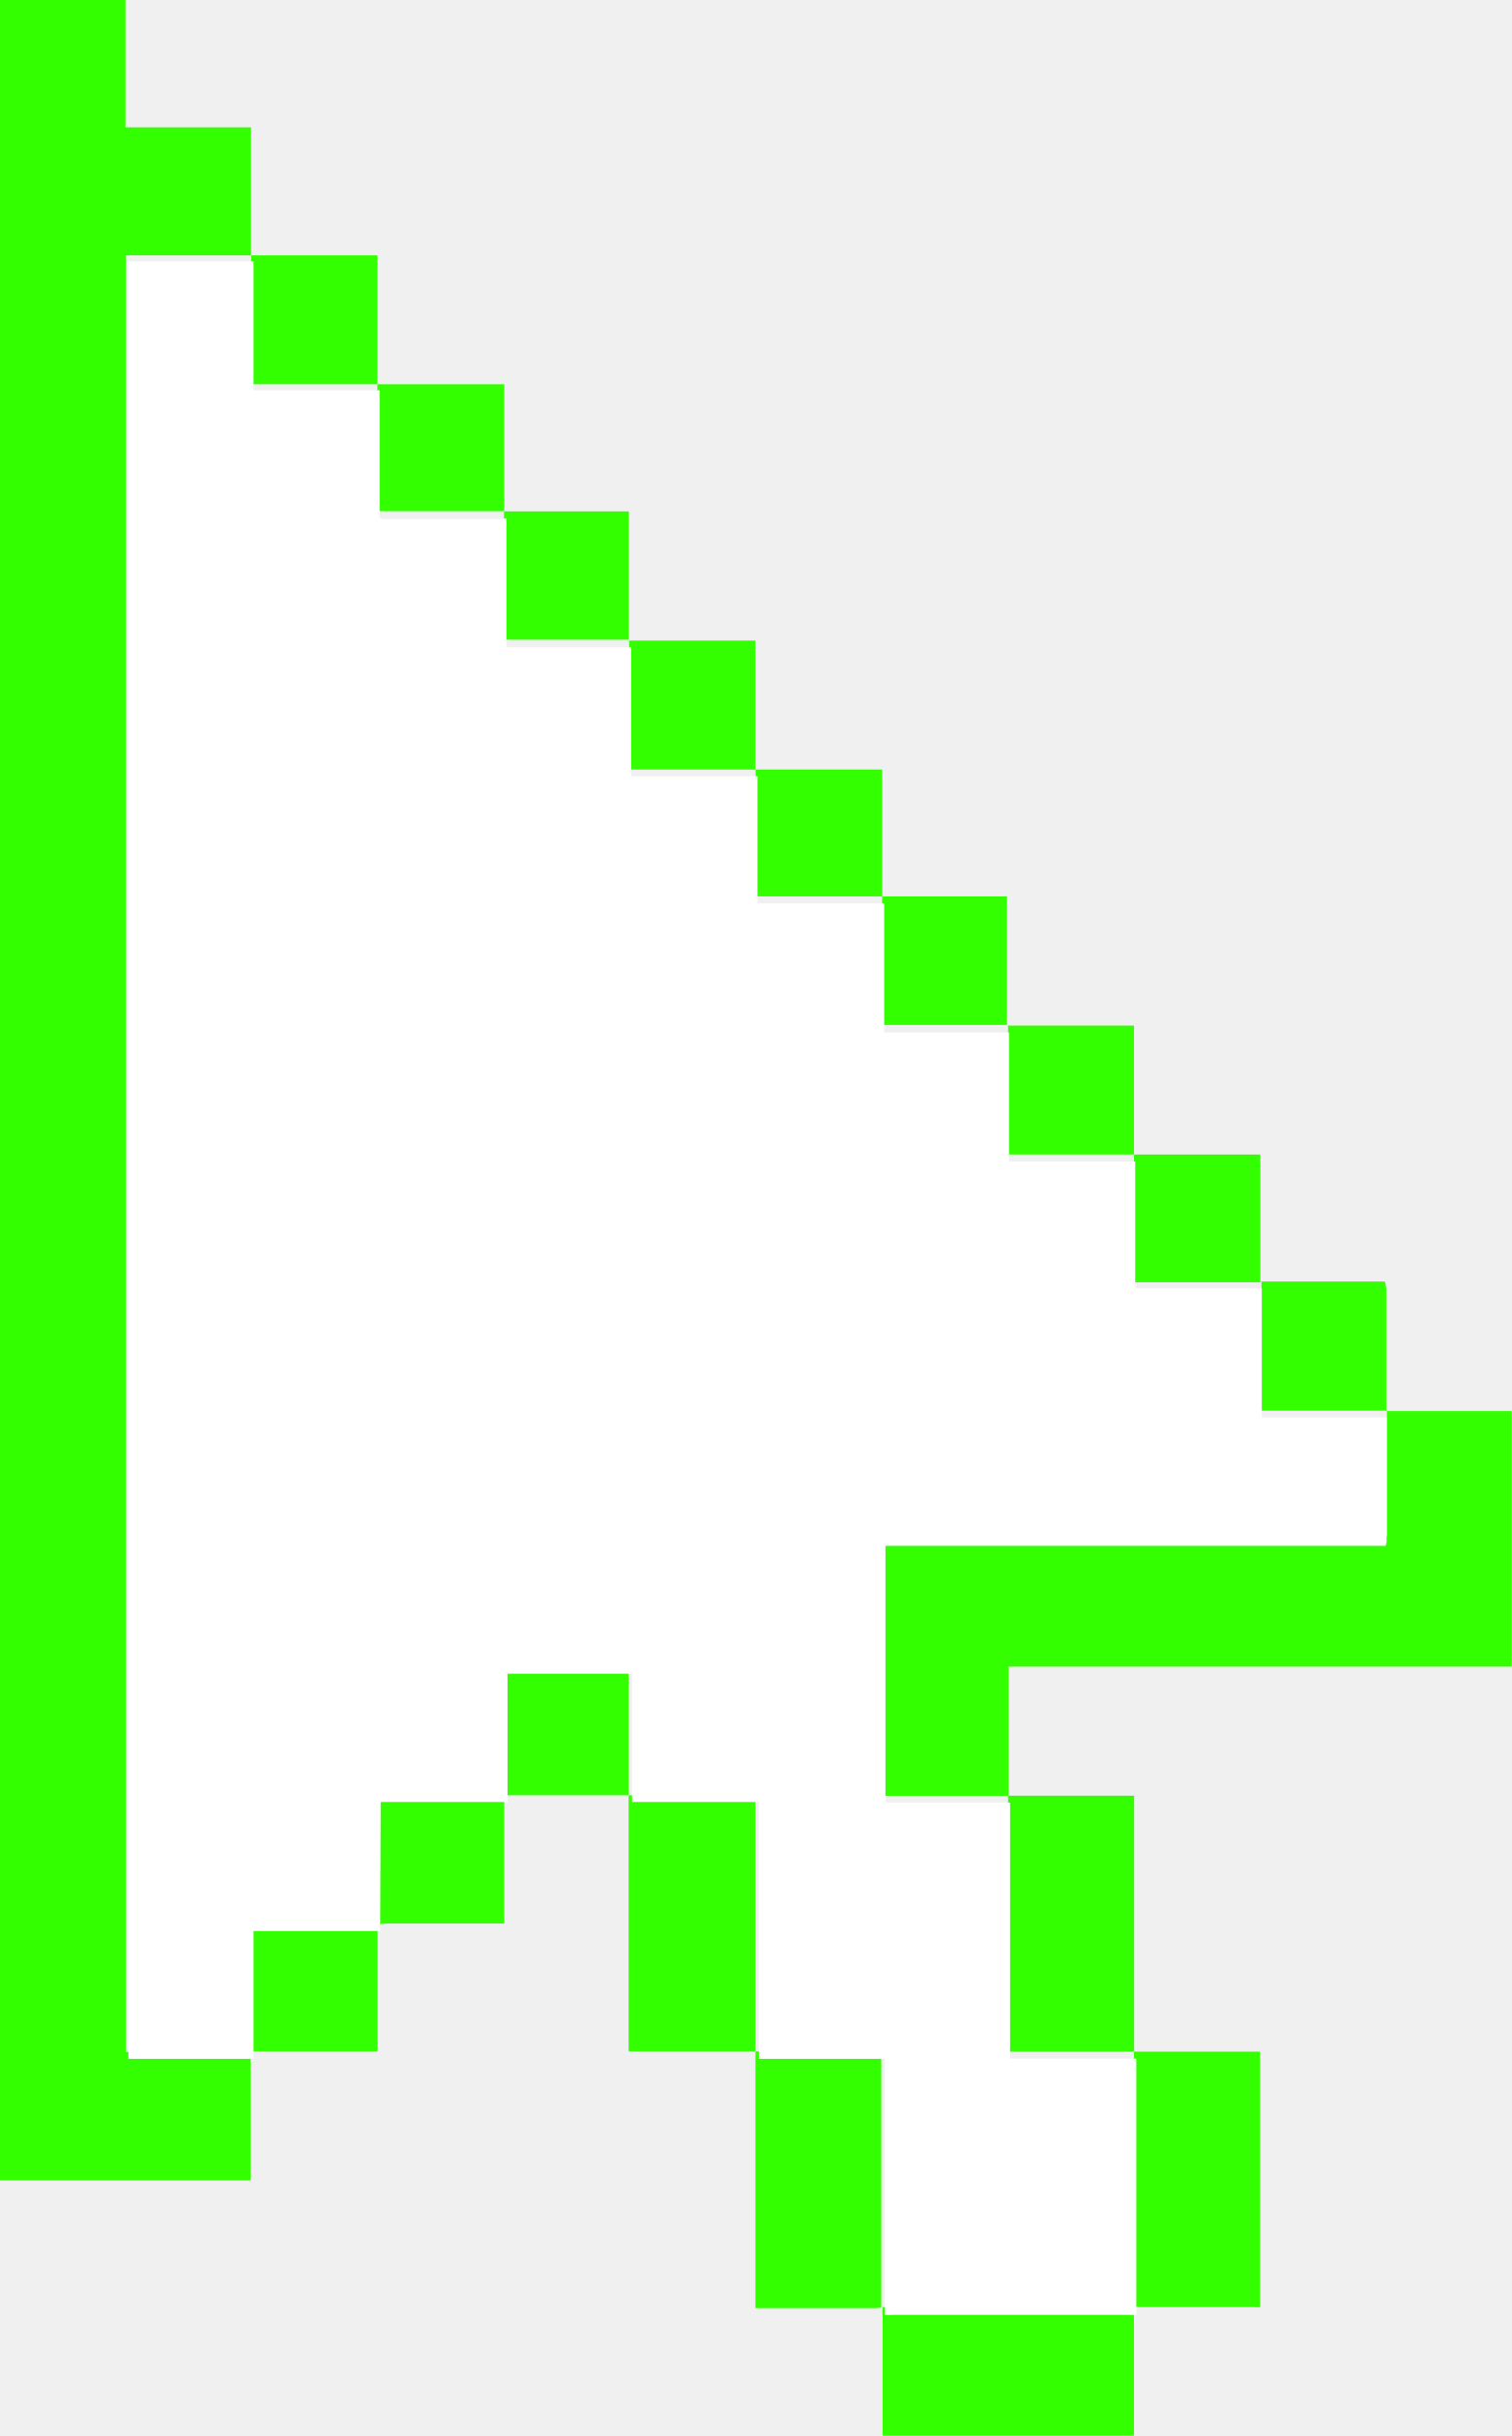
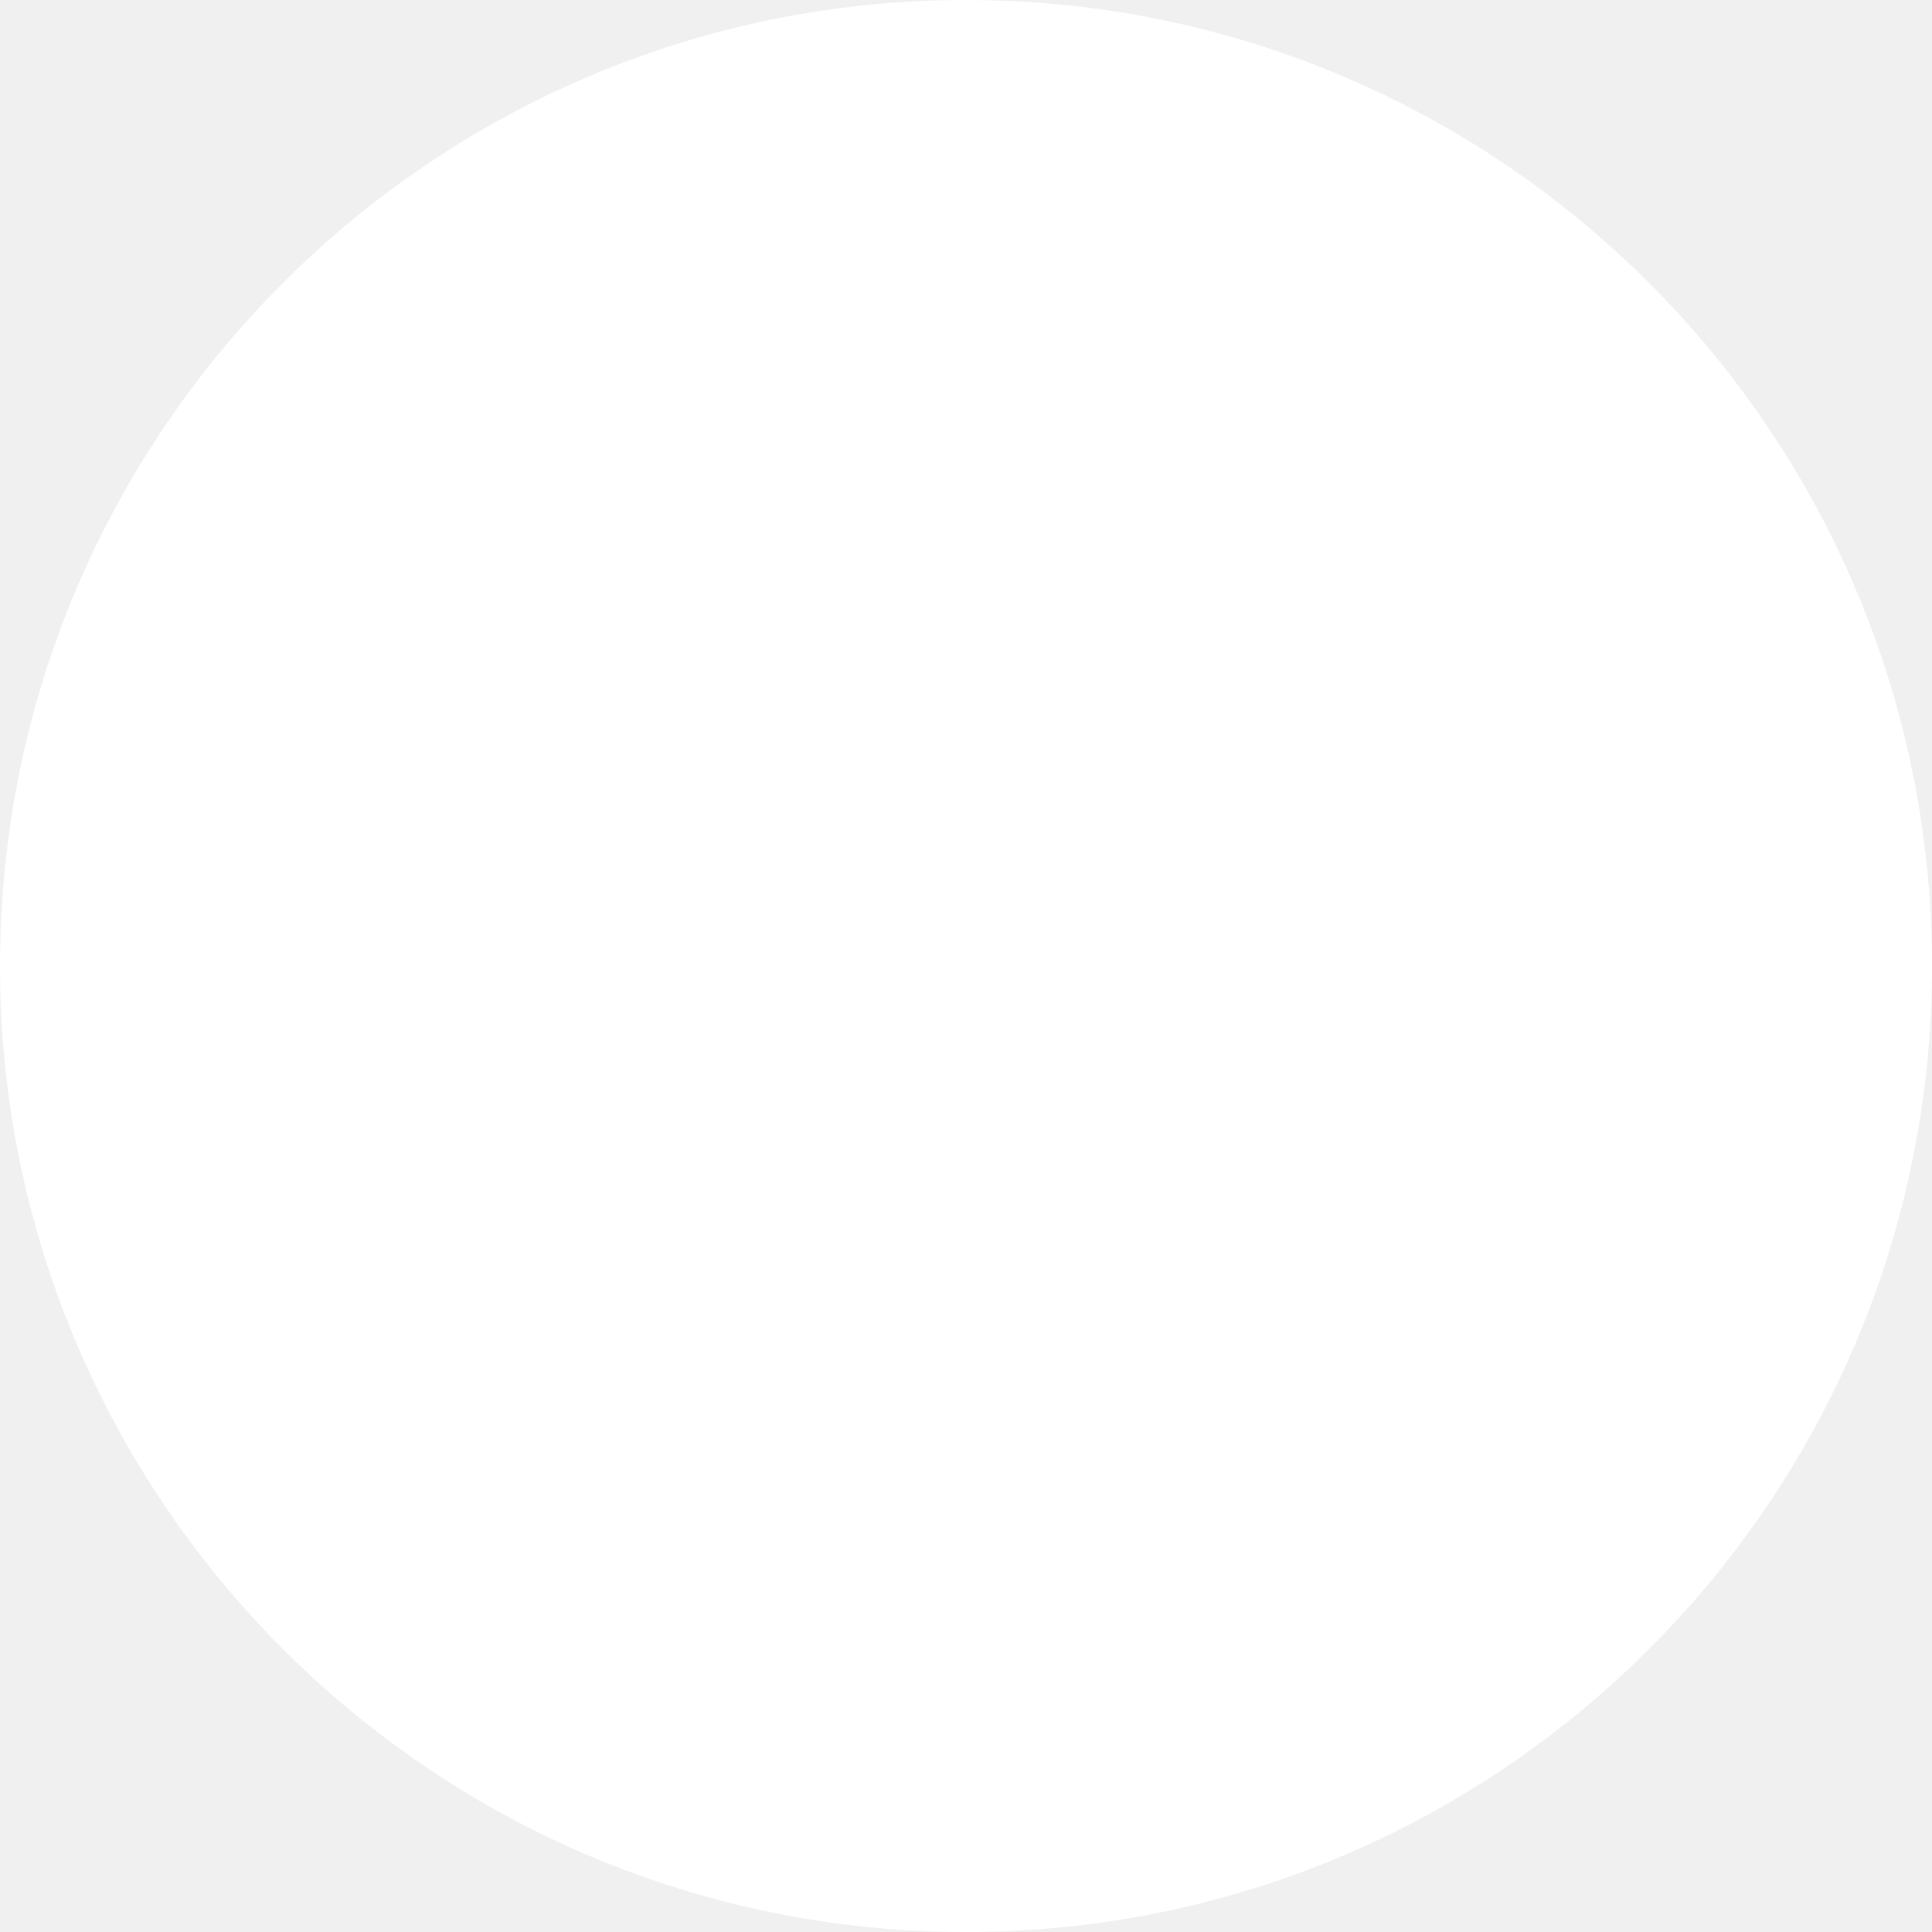
- <svg xmlns="http://www.w3.org/2000/svg" width="18" height="29" viewBox="0 0 18 29" fill="none">
-   <path d="M2.984 24.422C2.984 24.71 2.984 24.999 2.984 25.291C2.984 25.513 2.984 25.735 2.984 25.957H0V0H1.494V1.516H2.989C2.989 1.565 2.989 1.598 2.989 1.631C2.989 2.076 2.989 2.52 2.989 2.949C2.989 2.98 2.989 3.009 2.989 3.04H1.499V24.428H2.984V24.422Z" fill="#33FF00" />
-   <path d="M16.497 16.798H18V19.841H12.009C12.009 19.892 12.009 19.934 12.009 19.974V21.243C12.009 21.288 12.009 21.334 12.009 21.379H10.524V18.318H16.499C16.507 18.305 16.512 18.291 16.514 18.276C16.514 17.78 16.514 17.285 16.514 16.789L16.497 16.798Z" fill="#33FF00" />
-   <path d="M8.995 24.422H7.485V21.372H8.995V24.419V24.422Z" fill="#33FF00" />
-   <path d="M11.992 21.377H13.504V24.424H12.003V24.279C12.003 23.357 12.003 22.435 12.003 21.512C12.003 21.465 12.003 21.421 12.003 21.374L11.992 21.377Z" fill="#33FF00" />
-   <path d="M13.504 24.424H15.003V27.466C14.979 27.468 14.954 27.468 14.931 27.466H13.567C13.545 27.465 13.523 27.461 13.502 27.455V27.455V24.422L13.504 24.424Z" fill="#33FF00" />
-   <path d="M10.524 27.466C10.491 27.472 10.457 27.476 10.423 27.477H8.995V24.422H10.493V27.333C10.493 27.38 10.493 27.424 10.493 27.471L10.524 27.466Z" fill="#33FF00" />
-   <path d="M13.502 27.466V28.996H10.509C10.509 28.962 10.509 28.929 10.509 28.895C10.509 28.451 10.509 28.018 10.509 27.58C10.506 27.542 10.506 27.504 10.509 27.466V27.466C10.537 27.466 10.568 27.466 10.596 27.466H13.419C13.447 27.466 13.478 27.466 13.506 27.466H13.502Z" fill="#33FF00" />
-   <path d="M2.987 3.04H4.494V4.574H2.991V4.412V3.038L2.987 3.04Z" fill="#33FF00" />
-   <path d="M7.489 7.626H8.995V9.161H7.491V8.997V7.626H7.489Z" fill="#33FF00" />
-   <path d="M11.992 12.209H13.502V13.744H12.003C12.003 13.678 12.003 13.633 12.003 13.589V12.206L11.992 12.209Z" fill="#33FF00" />
-   <path d="M6.004 21.372V22.899H4.625C4.581 22.901 4.536 22.904 4.492 22.91V22.91V21.377H6.001L6.004 21.372Z" fill="#33FF00" />
-   <path d="M4.494 4.574H6.004V6.085C5.984 6.085 5.967 6.085 5.949 6.085H4.531C4.518 6.083 4.506 6.078 4.494 6.072V4.574Z" fill="#33FF00" />
-   <path d="M6.004 6.088C6.119 6.088 6.235 6.088 6.351 6.088H7.487C7.489 6.113 7.489 6.138 7.487 6.163V7.546C7.487 7.568 7.487 7.59 7.487 7.615H6.001V6.085L6.004 6.088Z" fill="#33FF00" />
-   <path d="M8.995 9.161H10.504V10.671C10.467 10.671 10.43 10.671 10.393 10.671H9.113H8.997V9.157L8.995 9.161Z" fill="#33FF00" />
-   <path d="M10.508 10.671H11.857H11.99C11.992 10.689 11.992 10.708 11.99 10.726V12.168C11.992 12.18 11.992 12.191 11.99 12.202H10.504V10.666L10.508 10.671Z" fill="#33FF00" />
-   <path d="M13.502 13.744H14.57H15.007V15.265H13.502V13.753V13.744Z" fill="#33FF00" />
-   <path d="M15.011 15.256H16.49C16.498 15.283 16.503 15.312 16.506 15.34V16.725C16.507 16.748 16.507 16.771 16.506 16.794V16.794H15.02V15.258L15.011 15.256Z" fill="#33FF00" />
-   <path d="M7.494 21.372H6.004V19.845H7.485V21.372H7.494Z" fill="#33FF00" />
-   <path d="M4.496 22.91V24.422H2.989V22.899H4.219C4.313 22.899 4.404 22.899 4.498 22.91H4.496Z" fill="#33FF00" />
-   <path d="M4.527 22.988C4.435 22.988 4.341 22.988 4.249 22.988H3.019V24.51H1.529V3.112H3.019V4.485V4.647H4.52V6.168C4.533 6.173 4.546 6.176 4.56 6.179H5.975C5.994 6.177 6.012 6.174 6.03 6.168V7.706H7.515V9.077V9.241H9.019V10.755H9.137H10.417H10.528V12.291H12.014V13.673V13.827H13.517V15.338H15.024V16.874H16.51C16.51 17.372 16.51 17.868 16.51 18.363C16.507 18.377 16.503 18.39 16.497 18.403H10.543V21.459H12.027C12.027 21.503 12.027 21.55 12.027 21.594V24.508H13.53V27.558C13.5 27.56 13.47 27.56 13.441 27.558H10.627C10.597 27.56 10.567 27.56 10.537 27.558C10.537 27.513 10.537 27.466 10.537 27.422V24.51H9.036V21.452H7.526V19.925H6.043V21.452H4.533L4.527 22.988Z" fill="white" />
+ <svg xmlns="http://www.w3.org/2000/svg" width="17" height="17" viewBox="0 0 17 17" fill="none">
+   <circle cx="8.5" cy="8.5" r="8.5" fill="white" />
</svg>
